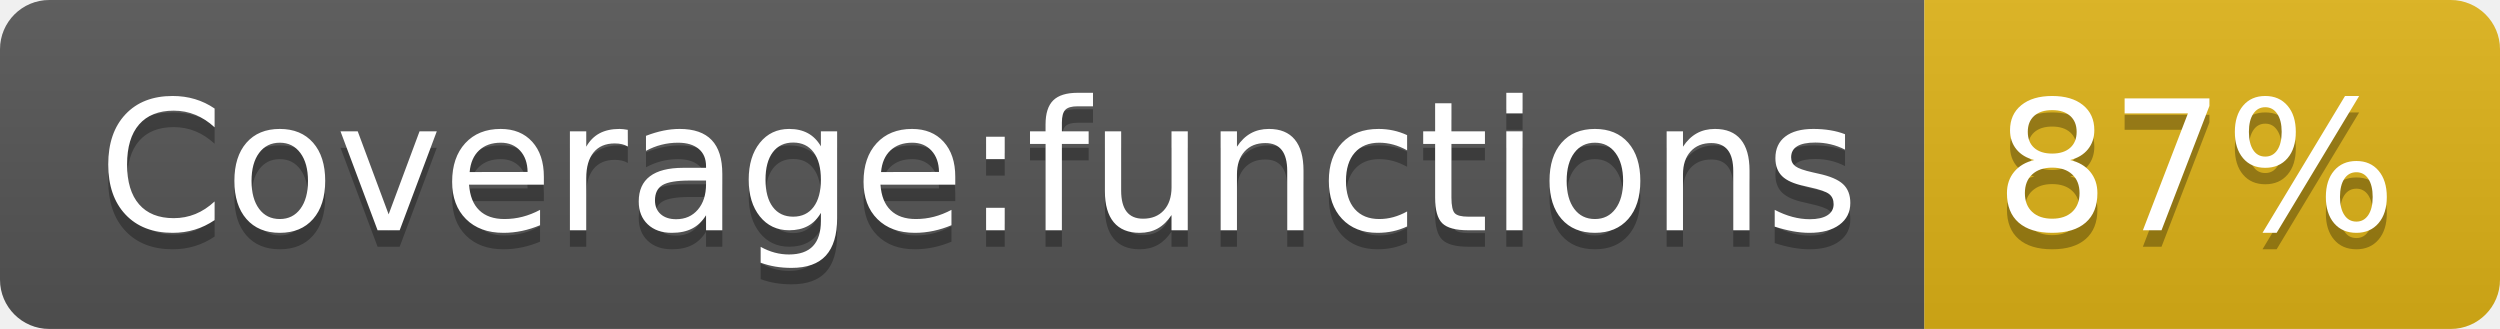
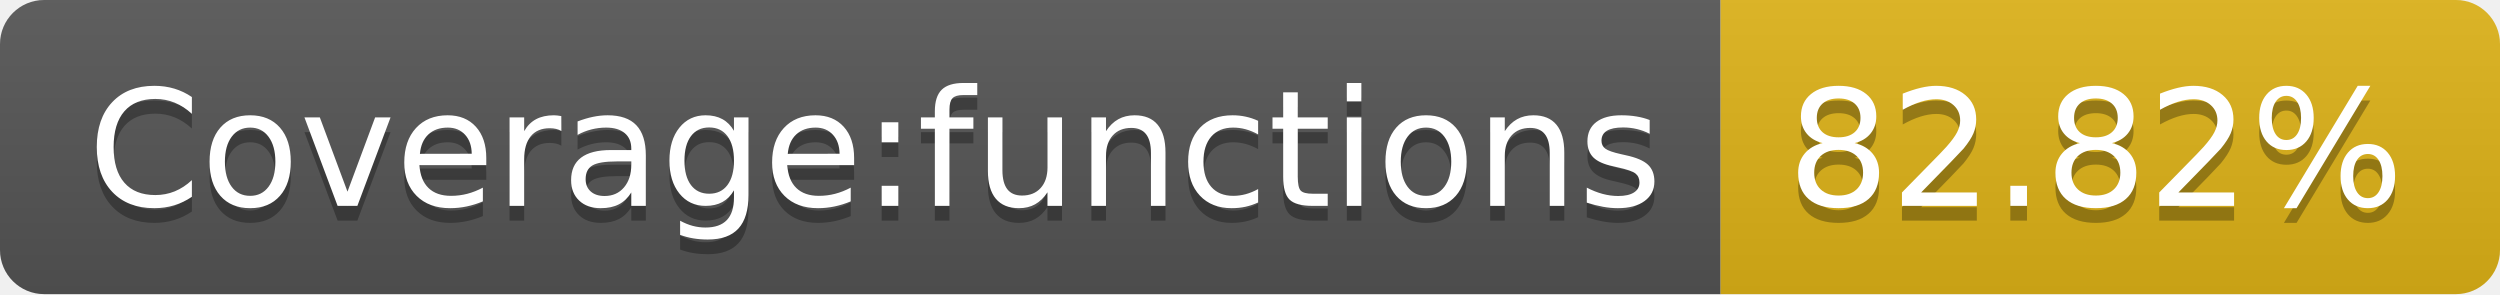
- <svg xmlns="http://www.w3.org/2000/svg" width="152" height="20" role="img" aria-label="Coverage:functions: 87%">
+ <svg xmlns="http://www.w3.org/2000/svg" width="170" height="20" role="img" aria-label="Coverage:functions: 82.82%">
  <linearGradient id="s" x2="0" y2="100%">
    <stop offset="0" stop-color="#bbb" stop-opacity=".1" />
    <stop offset="1" stop-opacity=".1" />
  </linearGradient>
  <clipPath id="r">
-     <rect width="152" height="20" rx="3" fill="#fff" />
+     <rect width="170" height="20" rx="3" fill="#fff" />
  </clipPath>
  <g clip-path="url(#r)">
    <rect width="117" height="20" fill="#555" />
-     <rect x="117" width="35" height="20" fill="#dfb317" />
-     <rect width="152" height="20" fill="url(#s)" />
+     <rect x="117" width="53" height="20" fill="#dfb317" />
+     <rect width="170" height="20" fill="url(#s)" />
  </g>
  <g fill="#fff" text-anchor="middle" font-family="Verdana,Geneva,DejaVu Sans,sans-serif" text-rendering="geometricPrecision" font-size="110">
    <text aria-hidden="true" x="595" y="150" fill="#010101" fill-opacity=".3" transform="scale(.1)" textLength="1070">Coverage:functions</text>
    <text x="595" y="140" transform="scale(.1)" fill="#fff" textLength="1070">Coverage:functions</text>
-     <text aria-hidden="true" x="1335" y="150" fill="#010101" fill-opacity=".3" transform="scale(.1)" textLength="250">87%</text>
-     <text x="1335" y="140" transform="scale(.1)" fill="#fff" textLength="250">87%</text>
+     <text aria-hidden="true" x="1425" y="150" fill="#010101" fill-opacity=".3" transform="scale(.1)" textLength="430">82.82%</text>
+     <text x="1425" y="140" transform="scale(.1)" fill="#fff" textLength="430">82.82%</text>
  </g>
</svg>
